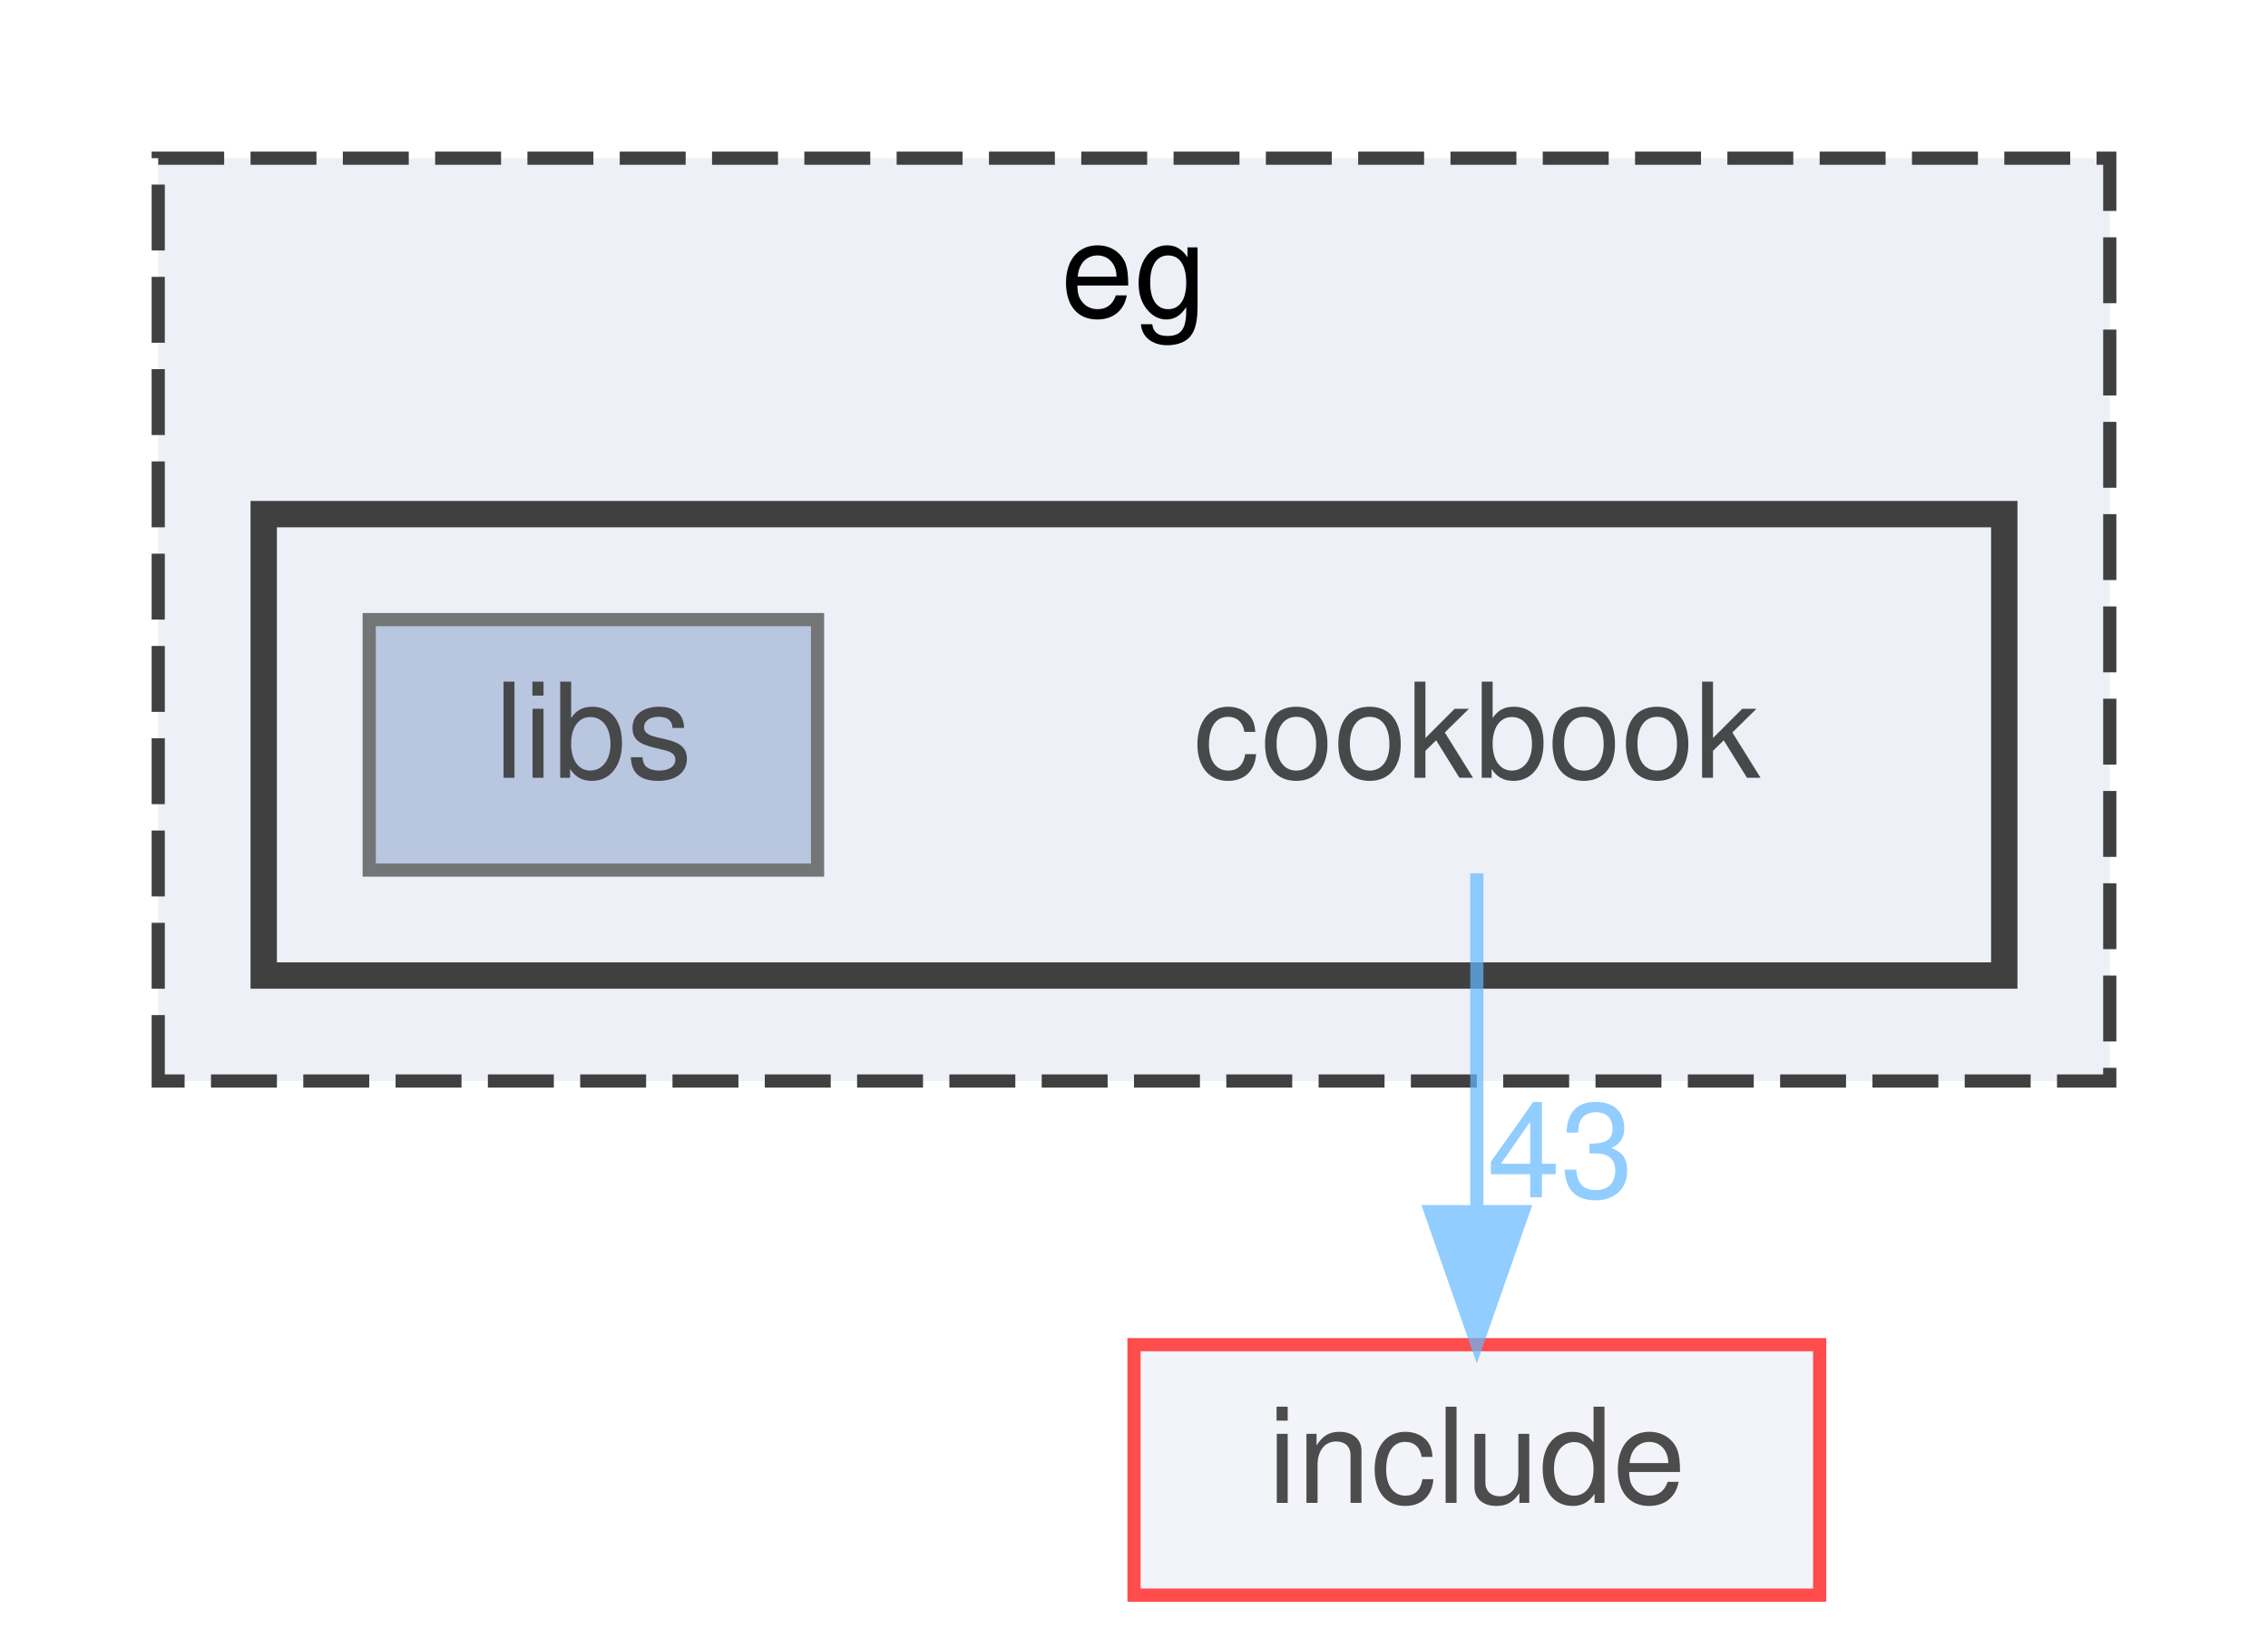
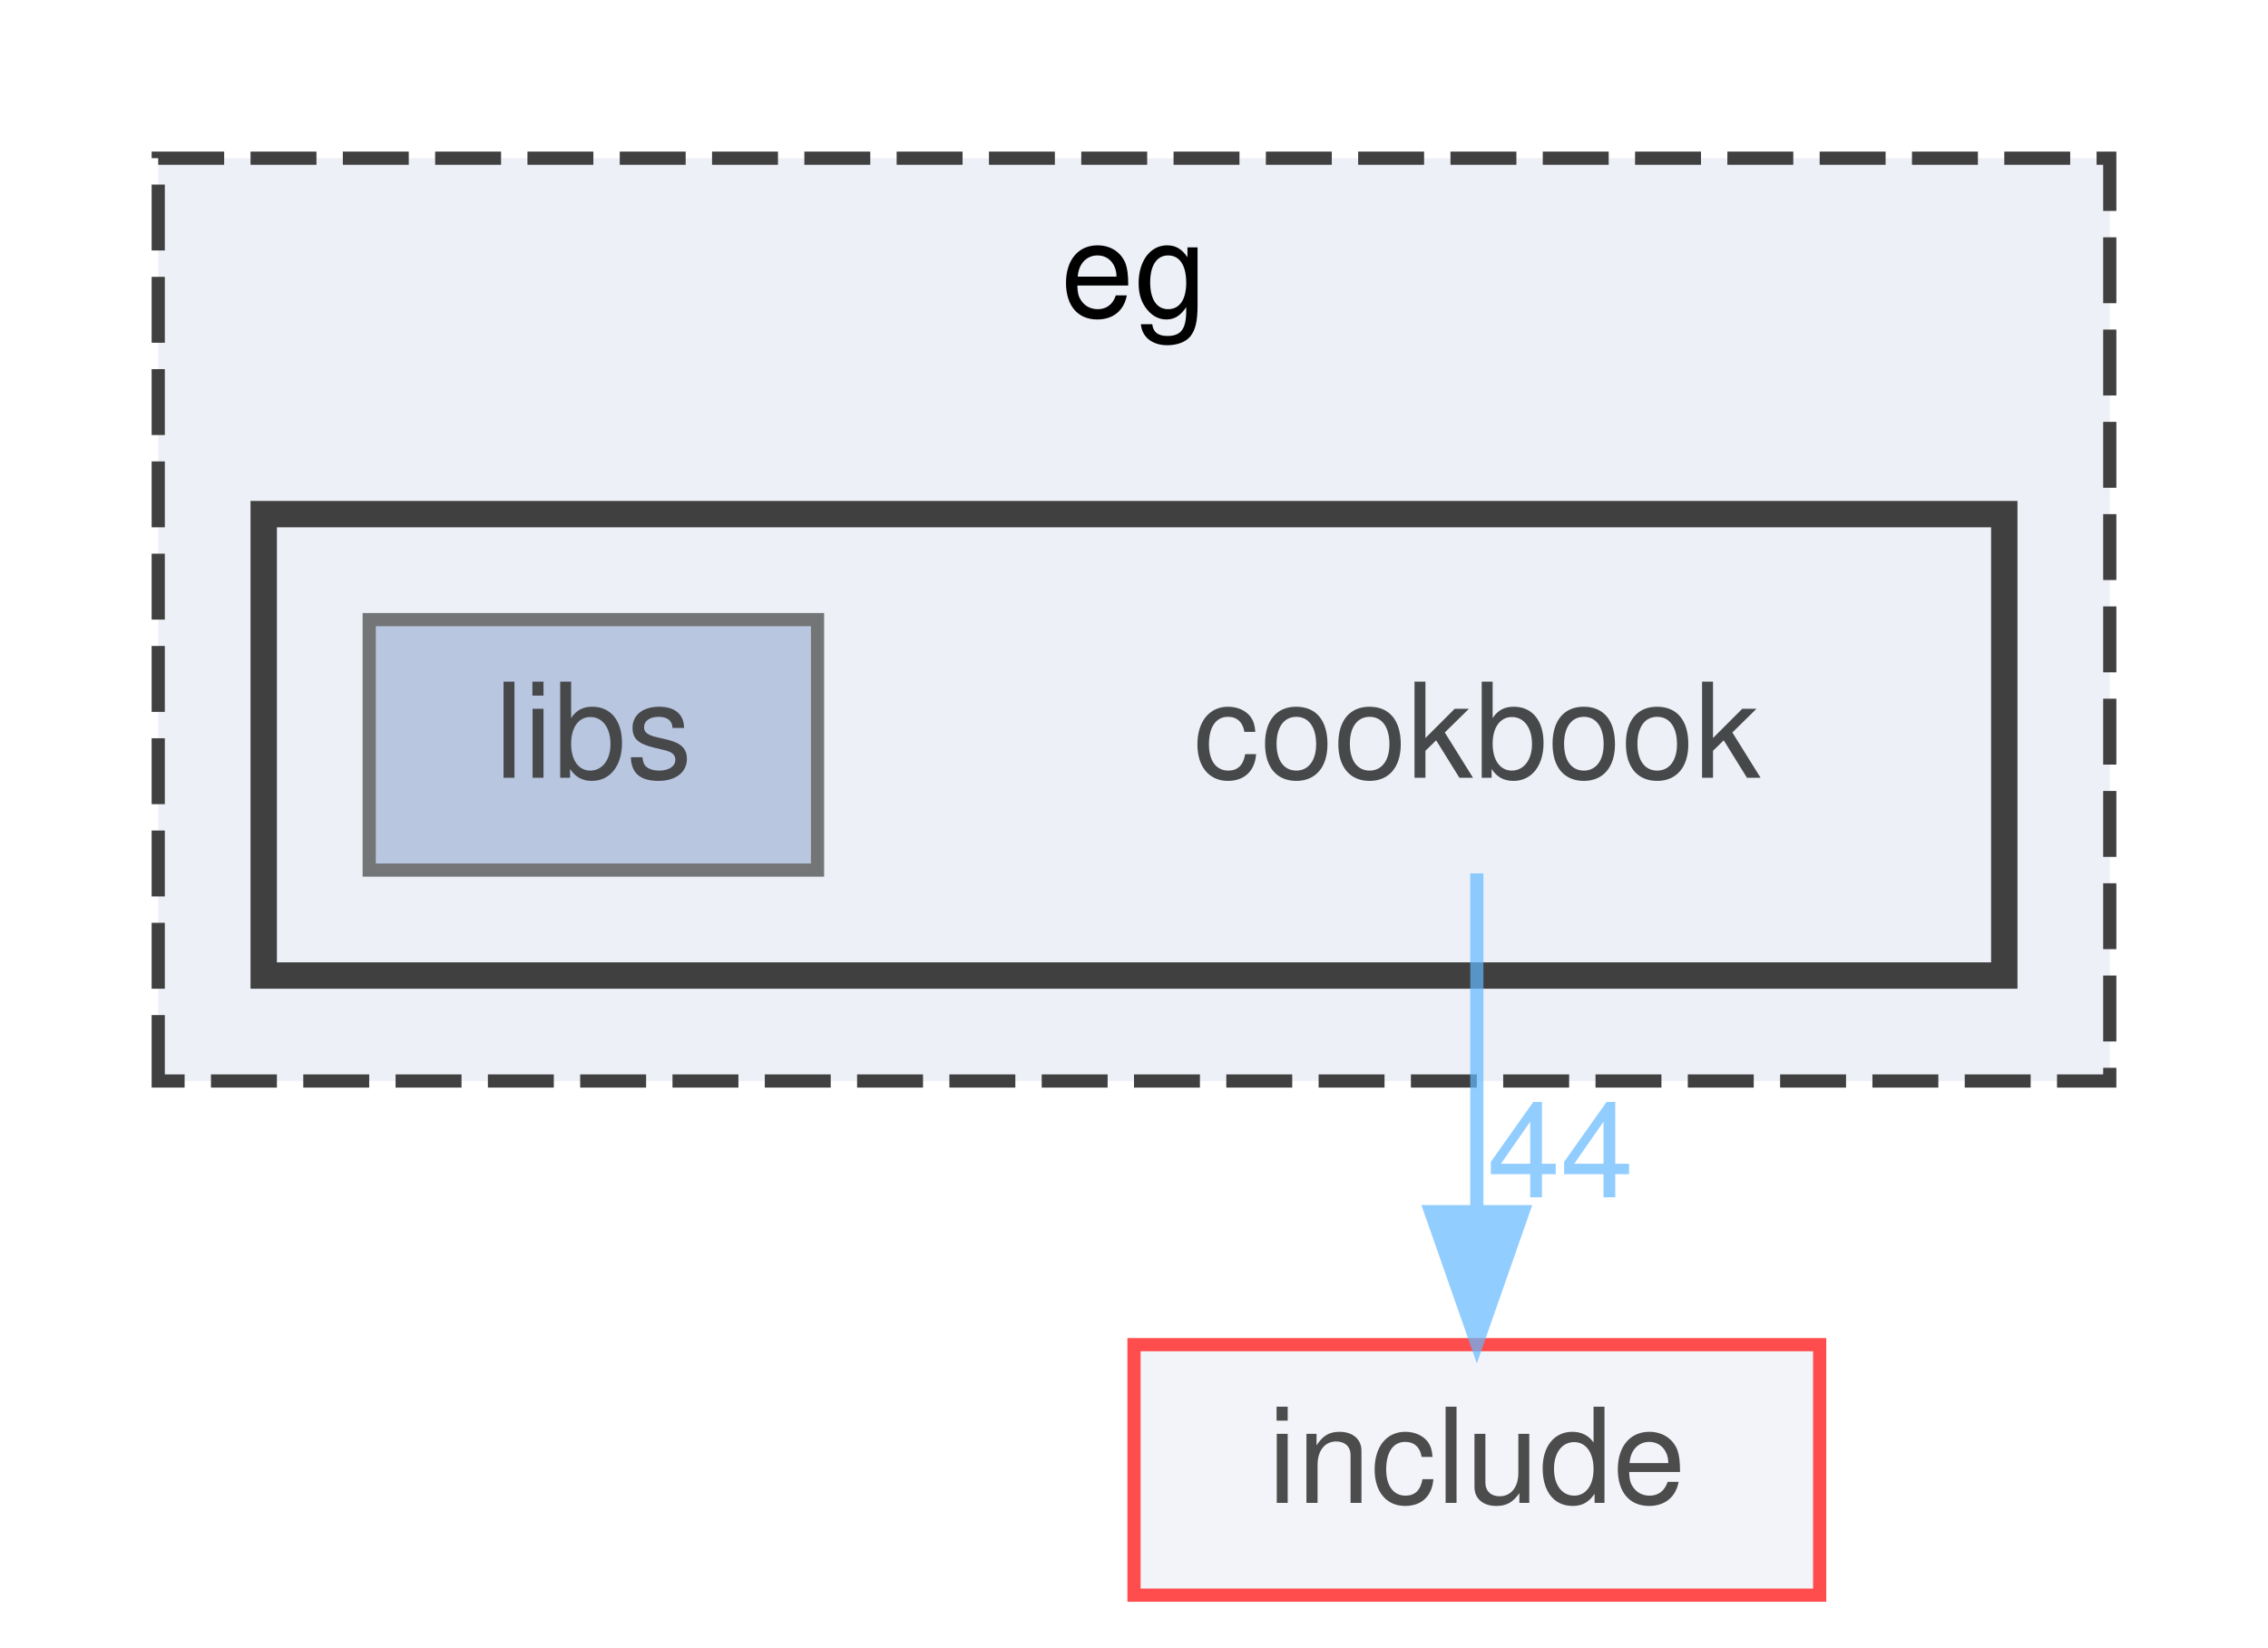
<svg xmlns="http://www.w3.org/2000/svg" xmlns:xlink="http://www.w3.org/1999/xlink" width="172pt" height="125pt" viewBox="0.00 0.00 172.00 125.00">
  <svg id="main" version="1.1" xml:space="preserve">
    <style type="text/css">
.node, .edge {opacity: 0.7;}
.node.selected, .edge.selected {opacity: 1;}
.edge:hover path { stroke: red; }
.edge:hover polygon { stroke: red; fill: red; }
</style>
    <svg id="graph" class="graph">
      <g id="graph0" class="graph" transform="scale(1 1) rotate(0) translate(4 121)">
        <g id="clust1" class="cluster">
          <g id="a_clust1">
            <a xlink:href="dir_e1e8740223492c3b6347c2d4cd943a6c.html" target="_top" xlink:title="eg">
              <polygon fill="#edf0f7" stroke="#404040" stroke-dasharray="5,2" points="8,-39 8,-109 156,-109 156,-39 8,-39" />
              <text text-anchor="middle" x="82" y="-97" font-family="Helvetica,sans-Serif" font-size="10.00">eg</text>
            </a>
          </g>
        </g>
        <g id="clust2" class="cluster">
          <g id="a_clust2">
            <a xlink:href="dir_fa4c63a3875cb7c8c7c312bb859d2a4b.html" target="_top">
              <polygon fill="#edf0f7" stroke="#404040" stroke-width="2" points="16,-47 16,-82 148,-82 148,-47 16,-47" />
            </a>
          </g>
        </g>
        <g id="node1" class="node">
          <text text-anchor="middle" x="108" y="-62" font-family="Helvetica,sans-Serif" font-size="10.00">cookbook</text>
        </g>
        <g id="node3" class="node">
          <g id="a_node3">
            <a xlink:href="dir_d44c64559bbebec7f509842c48db8b23.html" target="_top" xlink:title="include">
              <polygon fill="#edf0f7" stroke="red" points="134,-19 82,-19 82,0 134,0 134,-19" />
              <text text-anchor="middle" x="108" y="-7" font-family="Helvetica,sans-Serif" font-size="10.00">include</text>
            </a>
          </g>
        </g>
        <g id="edge1" class="edge">
          <g id="a_edge1">
            <a xlink:href="dir_000003_000008.html" target="_top">
              <path fill="none" stroke="#63b8ff" d="M108,-54.75C108,-47.8 108,-37.85 108,-29.13" />
              <polygon fill="#63b8ff" stroke="#63b8ff" points="111.5,-29.09 108,-19.09 104.5,-29.09 111.5,-29.09" />
            </a>
          </g>
          <g id="a_edge1-headlabel">
-             <a xlink:href="dir_000003_000008.html" target="_top" xlink:title="43">
-               <text text-anchor="middle" x="114.34" y="-30.18" font-family="Helvetica,sans-Serif" font-size="10.00" fill="#63b8ff">43</text>
+             <a xlink:href="dir_000003_000008.html" target="_top" xlink:title="44">
+               <text text-anchor="middle" x="114.34" y="-30.18" font-family="Helvetica,sans-Serif" font-size="10.00" fill="#63b8ff">44</text>
            </a>
          </g>
        </g>
        <g id="node2" class="node">
          <g id="a_node2">
            <a xlink:href="dir_b9aae3620cfdacefdf16a02447a09b9d.html" target="_top" xlink:title="libs">
              <polygon fill="#a2b4d6" stroke="#404040" points="58,-74 24,-74 24,-55 58,-55 58,-74" />
              <text text-anchor="middle" x="41" y="-62" font-family="Helvetica,sans-Serif" font-size="10.00">libs</text>
            </a>
          </g>
        </g>
      </g>
    </svg>
  </svg>
  <style type="text/css">

[data-mouse-over-selected='false'] { opacity: 0.7; }
[data-mouse-over-selected='true']  { opacity: 1.0; }

</style>
</svg>
